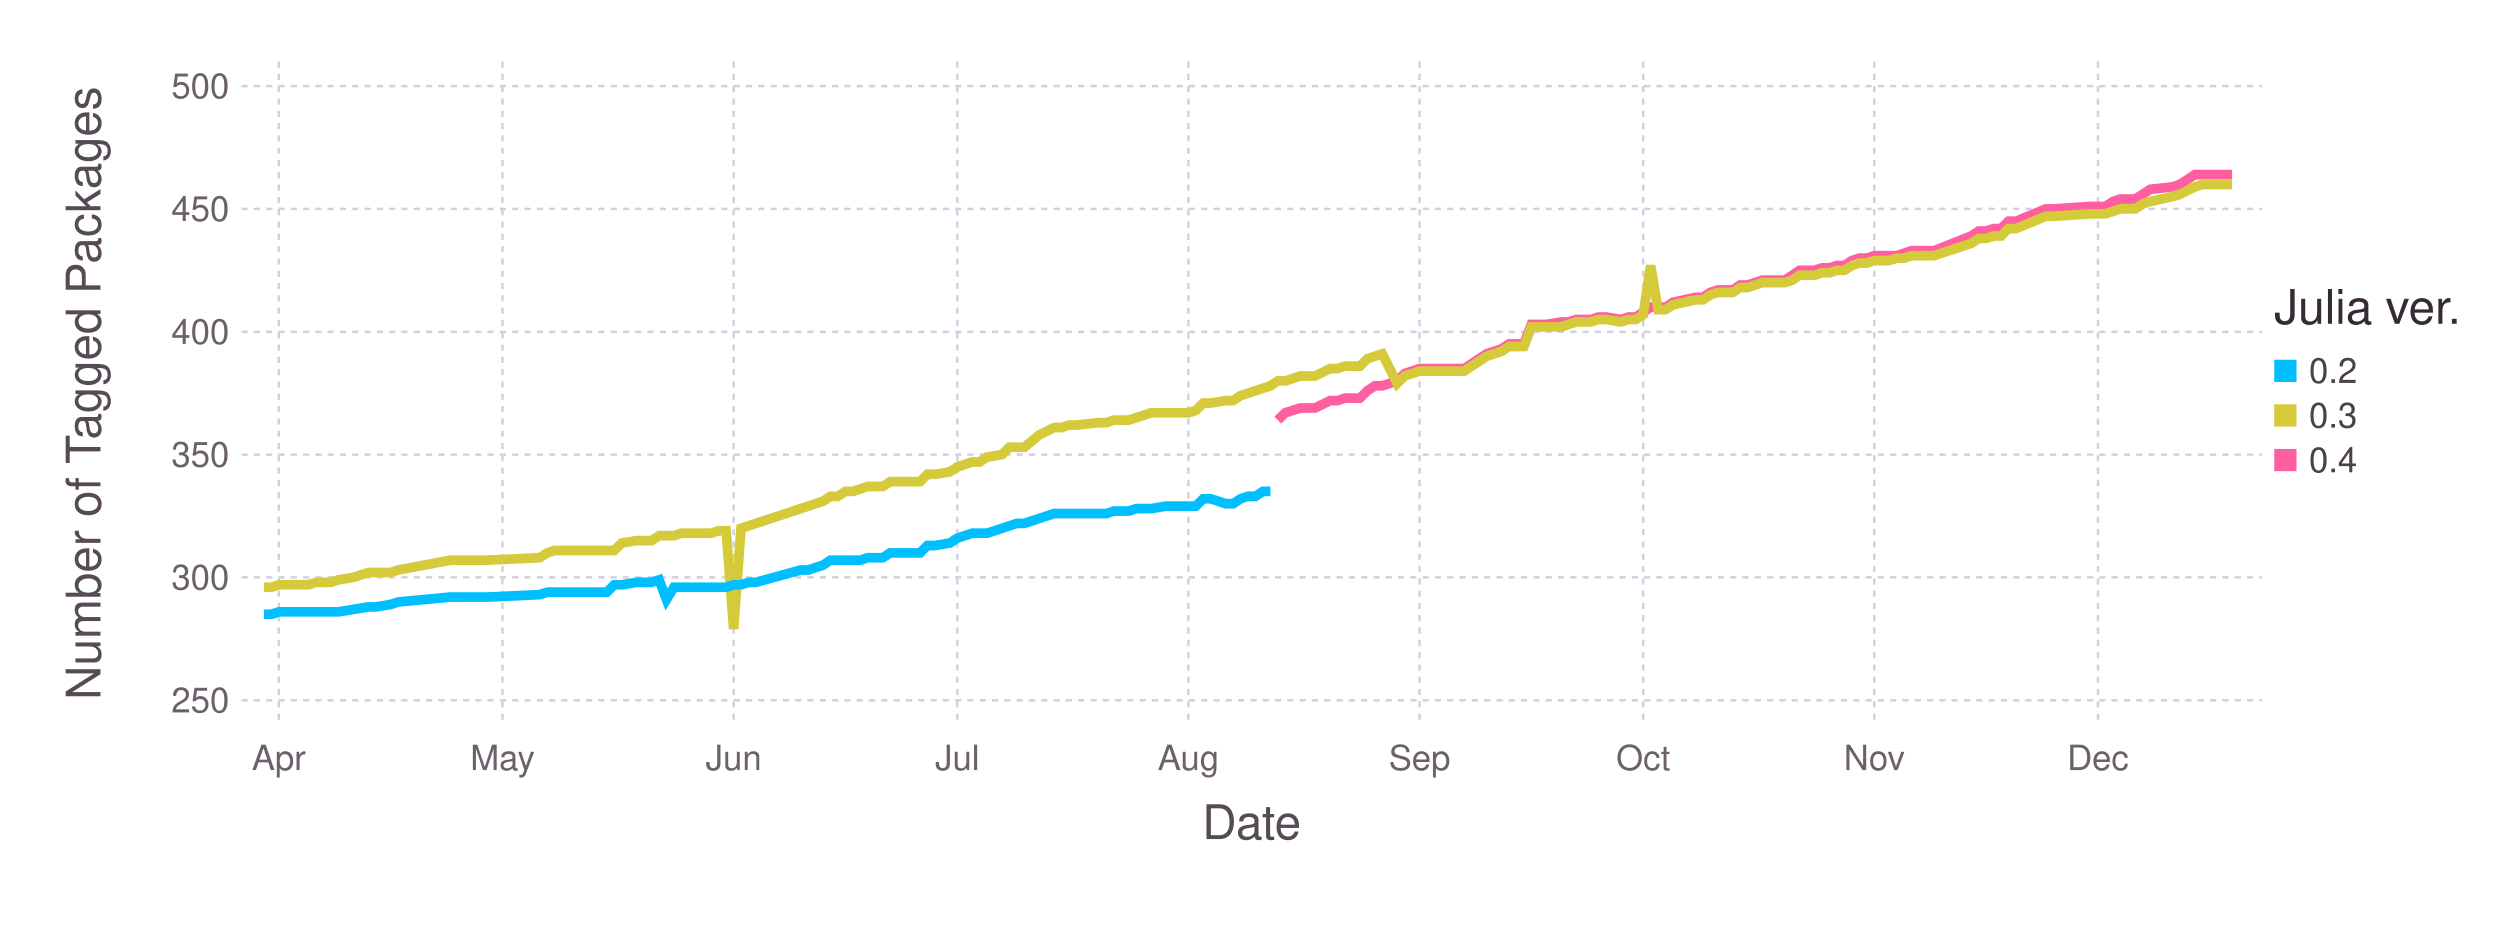
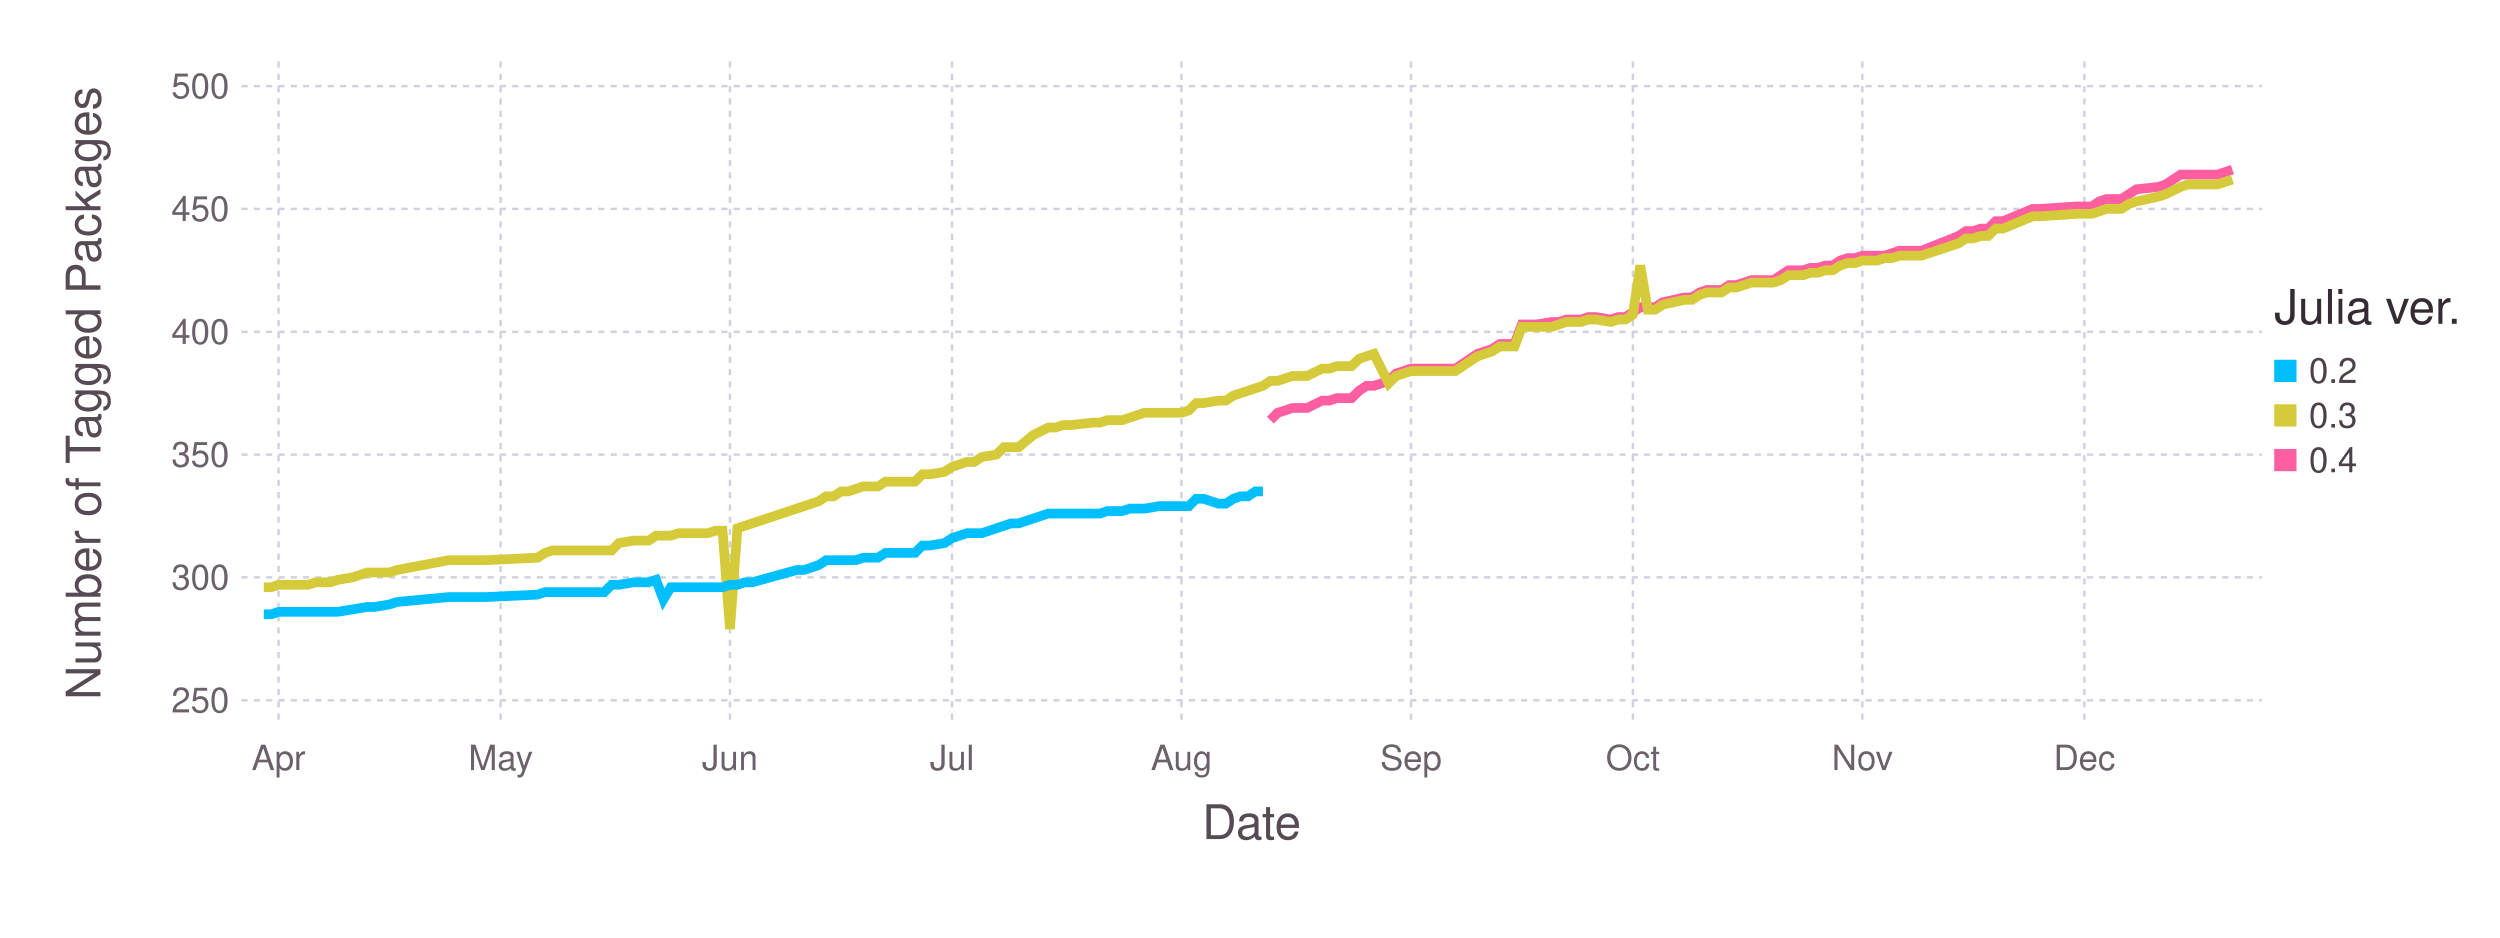
<svg xmlns="http://www.w3.org/2000/svg" version="1.2" width="203.2mm" height="76.2mm" viewBox="0 0 203.2 76.2" stroke="none" fill="#000000" stroke-width="0.3" font-size="3.88">
-   <g class="plotroot xscalable yscalable" id="fig-92df4f0452314d7084e89997a0edc321-element-1">
-     <g font-size="3.88" font-family="'PT Sans','Helvetica Neue','Helvetica',sans-serif" fill="#564A55" stroke="none" id="fig-92df4f0452314d7084e89997a0edc321-element-2">
+   <g class="plotroot xscalable yscalable" id="fig-921dc33f3c1642cc82601241049ceaed-element-1">
+     <g font-size="3.88" font-family="'PT Sans','Helvetica Neue','Helvetica',sans-serif" fill="#564A55" stroke="none" id="fig-921dc33f3c1642cc82601241049ceaed-element-2">
      <text x="101.74" y="68.2" text-anchor="middle">Date</text>
    </g>
-     <g class="guide xlabels" font-size="2.82" font-family="'PT Sans Caption','Helvetica Neue','Helvetica',sans-serif" fill="#6C606B" id="fig-92df4f0452314d7084e89997a0edc321-element-3">
-       <text x="22.66" y="62.59" text-anchor="middle">Apr</text>
-       <text x="40.84" y="62.59" text-anchor="middle">May</text>
-       <text x="59.63" y="62.59" text-anchor="middle">Jun</text>
-       <text x="77.81" y="62.59" text-anchor="middle">Jul</text>
-       <text x="96.59" y="62.59" text-anchor="middle">Aug</text>
-       <text x="115.38" y="62.59" text-anchor="middle">Sep</text>
-       <text x="133.56" y="62.59" text-anchor="middle">Oct</text>
-       <text x="152.34" y="62.59" text-anchor="middle">Nov</text>
-       <text x="170.52" y="62.59" text-anchor="middle">Dec</text>
+     <g class="guide xlabels" font-size="2.82" font-family="'PT Sans Caption','Helvetica Neue','Helvetica',sans-serif" fill="#6C606B" id="fig-921dc33f3c1642cc82601241049ceaed-element-3">
+       <text x="22.64" y="62.59" text-anchor="middle">Apr</text>
+       <text x="40.69" y="62.59" text-anchor="middle">May</text>
+       <text x="59.33" y="62.59" text-anchor="middle">Jun</text>
+       <text x="77.38" y="62.59" text-anchor="middle">Jul</text>
+       <text x="96.03" y="62.59" text-anchor="middle">Aug</text>
+       <text x="114.68" y="62.59" text-anchor="middle">Sep</text>
+       <text x="132.72" y="62.59" text-anchor="middle">Oct</text>
+       <text x="151.37" y="62.59" text-anchor="middle">Nov</text>
+       <text x="169.42" y="62.59" text-anchor="middle">Dec</text>
    </g>
-     <g class="guide colorkey" id="fig-92df4f0452314d7084e89997a0edc321-element-4">
-       <g fill="#4C404B" font-size="2.82" font-family="'PT Sans','Helvetica Neue','Helvetica',sans-serif" id="fig-92df4f0452314d7084e89997a0edc321-element-5">
-         <text x="187.67" y="30.14" dy="0.35em" id="fig-92df4f0452314d7084e89997a0edc321-element-6" class="color_0.2">0.2</text>
-         <text x="187.67" y="33.77" dy="0.35em" id="fig-92df4f0452314d7084e89997a0edc321-element-7" class="color_0.3">0.3</text>
-         <text x="187.67" y="37.4" dy="0.35em" id="fig-92df4f0452314d7084e89997a0edc321-element-8" class="color_0.4">0.4</text>
+     <g class="guide colorkey" id="fig-921dc33f3c1642cc82601241049ceaed-element-4">
+       <g fill="#4C404B" font-size="2.82" font-family="'PT Sans','Helvetica Neue','Helvetica',sans-serif" id="fig-921dc33f3c1642cc82601241049ceaed-element-5">
+         <text x="187.67" y="30.14" dy="0.35em" id="fig-921dc33f3c1642cc82601241049ceaed-element-6" class="color_0.2">0.2</text>
+         <text x="187.67" y="33.77" dy="0.35em" id="fig-921dc33f3c1642cc82601241049ceaed-element-7" class="color_0.3">0.3</text>
+         <text x="187.67" y="37.4" dy="0.35em" id="fig-921dc33f3c1642cc82601241049ceaed-element-8" class="color_0.4">0.4</text>
      </g>
-       <g stroke="none" id="fig-92df4f0452314d7084e89997a0edc321-element-9">
-         <rect x="184.85" y="29.24" width="1.81" height="1.81" id="fig-92df4f0452314d7084e89997a0edc321-element-10" class="color_0.2" fill="#00BFFF" />
-         <rect x="184.85" y="32.86" width="1.81" height="1.81" id="fig-92df4f0452314d7084e89997a0edc321-element-11" class="color_0.3" fill="#D4CA3A" />
-         <rect x="184.85" y="36.49" width="1.81" height="1.81" id="fig-92df4f0452314d7084e89997a0edc321-element-12" class="color_0.4" fill="#FF5EA0" />
+       <g stroke="none" id="fig-921dc33f3c1642cc82601241049ceaed-element-9">
+         <rect x="184.85" y="29.24" width="1.81" height="1.81" id="fig-921dc33f3c1642cc82601241049ceaed-element-10" class="color_0.2" fill="#00BFFF" />
+         <rect x="184.85" y="32.86" width="1.81" height="1.81" id="fig-921dc33f3c1642cc82601241049ceaed-element-11" class="color_0.3" fill="#D4CA3A" />
+         <rect x="184.85" y="36.49" width="1.81" height="1.81" id="fig-921dc33f3c1642cc82601241049ceaed-element-12" class="color_0.4" fill="#FF5EA0" />
      </g>
-       <g fill="#362A35" font-size="3.88" font-family="'PT Sans','Helvetica Neue','Helvetica',sans-serif" stroke="none" id="fig-92df4f0452314d7084e89997a0edc321-element-13">
-         <text x="184.85" y="26.32" id="fig-92df4f0452314d7084e89997a0edc321-element-14">Julia ver.</text>
+       <g fill="#362A35" font-size="3.88" font-family="'PT Sans','Helvetica Neue','Helvetica',sans-serif" stroke="none" id="fig-921dc33f3c1642cc82601241049ceaed-element-13">
+         <text x="184.85" y="26.32" id="fig-921dc33f3c1642cc82601241049ceaed-element-14">Julia ver.</text>
      </g>
    </g>
-     <g font-size="3.88" font-family="'PT Sans','Helvetica Neue','Helvetica',sans-serif" fill="#564A55" stroke="none" id="fig-92df4f0452314d7084e89997a0edc321-element-15">
-       <text x="8.81" y="29.96" text-anchor="middle" dy="0.35em" transform="rotate(-90, 8.81, 31.96)" id="fig-92df4f0452314d7084e89997a0edc321-element-16">Number of Tagged Packages</text>
+     <g font-size="3.88" font-family="'PT Sans','Helvetica Neue','Helvetica',sans-serif" fill="#564A55" stroke="none" id="fig-921dc33f3c1642cc82601241049ceaed-element-15">
+       <text x="8.81" y="29.96" text-anchor="middle" dy="0.35em" transform="rotate(-90, 8.81, 31.96)" id="fig-921dc33f3c1642cc82601241049ceaed-element-16">Number of Tagged Packages</text>
    </g>
-     <g clip-path="url(#fig-92df4f0452314d7084e89997a0edc321-element-18)" id="fig-92df4f0452314d7084e89997a0edc321-element-17">
-       <g pointer-events="visible" opacity="1" fill="none" stroke="none" class="guide background" id="fig-92df4f0452314d7084e89997a0edc321-element-19">
-         <rect x="19.63" y="5" width="164.22" height="53.91" id="fig-92df4f0452314d7084e89997a0edc321-element-20" />
+     <g clip-path="url(#fig-921dc33f3c1642cc82601241049ceaed-element-18)" id="fig-921dc33f3c1642cc82601241049ceaed-element-17">
+       <g pointer-events="visible" opacity="1" fill="none" stroke="none" class="guide background" id="fig-921dc33f3c1642cc82601241049ceaed-element-19">
+         <rect x="19.63" y="5" width="164.22" height="53.91" id="fig-921dc33f3c1642cc82601241049ceaed-element-20" />
      </g>
-       <g class="guide ygridlines xfixed" stroke-dasharray="0.5,0.5" stroke-width="0.2" stroke="#D0D0E0" id="fig-92df4f0452314d7084e89997a0edc321-element-21">
-         <path fill="none" d="M19.63,56.92 L 183.85 56.92" id="fig-92df4f0452314d7084e89997a0edc321-element-22" />
-         <path fill="none" d="M19.63,46.93 L 183.85 46.93" id="fig-92df4f0452314d7084e89997a0edc321-element-23" />
-         <path fill="none" d="M19.63,36.95 L 183.85 36.95" id="fig-92df4f0452314d7084e89997a0edc321-element-24" />
-         <path fill="none" d="M19.63,26.97 L 183.85 26.97" id="fig-92df4f0452314d7084e89997a0edc321-element-25" />
-         <path fill="none" d="M19.63,16.98 L 183.85 16.98" id="fig-92df4f0452314d7084e89997a0edc321-element-26" />
-         <path fill="none" d="M19.63,7 L 183.85 7" id="fig-92df4f0452314d7084e89997a0edc321-element-27" />
+       <g class="guide ygridlines xfixed" stroke-dasharray="0.5,0.5" stroke-width="0.2" stroke="#D0D0E0" id="fig-921dc33f3c1642cc82601241049ceaed-element-21">
+         <path fill="none" d="M19.63,56.92 L 183.85 56.92" id="fig-921dc33f3c1642cc82601241049ceaed-element-22" />
+         <path fill="none" d="M19.63,46.93 L 183.85 46.93" id="fig-921dc33f3c1642cc82601241049ceaed-element-23" />
+         <path fill="none" d="M19.63,36.95 L 183.85 36.95" id="fig-921dc33f3c1642cc82601241049ceaed-element-24" />
+         <path fill="none" d="M19.63,26.97 L 183.85 26.97" id="fig-921dc33f3c1642cc82601241049ceaed-element-25" />
+         <path fill="none" d="M19.63,16.98 L 183.85 16.98" id="fig-921dc33f3c1642cc82601241049ceaed-element-26" />
+         <path fill="none" d="M19.63,7 L 183.85 7" id="fig-921dc33f3c1642cc82601241049ceaed-element-27" />
      </g>
-       <g class="guide xgridlines yfixed" stroke-dasharray="0.5,0.5" stroke-width="0.2" stroke="#D0D0E0" id="fig-92df4f0452314d7084e89997a0edc321-element-28">
-         <path fill="none" d="M22.66,5 L 22.66 58.91" id="fig-92df4f0452314d7084e89997a0edc321-element-29" />
-         <path fill="none" d="M40.84,5 L 40.84 58.91" id="fig-92df4f0452314d7084e89997a0edc321-element-30" />
-         <path fill="none" d="M59.63,5 L 59.63 58.91" id="fig-92df4f0452314d7084e89997a0edc321-element-31" />
-         <path fill="none" d="M77.81,5 L 77.81 58.91" id="fig-92df4f0452314d7084e89997a0edc321-element-32" />
-         <path fill="none" d="M96.59,5 L 96.59 58.91" id="fig-92df4f0452314d7084e89997a0edc321-element-33" />
-         <path fill="none" d="M115.38,5 L 115.38 58.91" id="fig-92df4f0452314d7084e89997a0edc321-element-34" />
-         <path fill="none" d="M133.56,5 L 133.56 58.91" id="fig-92df4f0452314d7084e89997a0edc321-element-35" />
-         <path fill="none" d="M152.34,5 L 152.34 58.91" id="fig-92df4f0452314d7084e89997a0edc321-element-36" />
-         <path fill="none" d="M170.52,5 L 170.52 58.91" id="fig-92df4f0452314d7084e89997a0edc321-element-37" />
+       <g class="guide xgridlines yfixed" stroke-dasharray="0.5,0.5" stroke-width="0.2" stroke="#D0D0E0" id="fig-921dc33f3c1642cc82601241049ceaed-element-28">
+         <path fill="none" d="M22.64,5 L 22.64 58.91" id="fig-921dc33f3c1642cc82601241049ceaed-element-29" />
+         <path fill="none" d="M40.69,5 L 40.69 58.91" id="fig-921dc33f3c1642cc82601241049ceaed-element-30" />
+         <path fill="none" d="M59.33,5 L 59.33 58.91" id="fig-921dc33f3c1642cc82601241049ceaed-element-31" />
+         <path fill="none" d="M77.38,5 L 77.38 58.91" id="fig-921dc33f3c1642cc82601241049ceaed-element-32" />
+         <path fill="none" d="M96.03,5 L 96.03 58.91" id="fig-921dc33f3c1642cc82601241049ceaed-element-33" />
+         <path fill="none" d="M114.68,5 L 114.68 58.91" id="fig-921dc33f3c1642cc82601241049ceaed-element-34" />
+         <path fill="none" d="M132.72,5 L 132.72 58.91" id="fig-921dc33f3c1642cc82601241049ceaed-element-35" />
+         <path fill="none" d="M151.37,5 L 151.37 58.91" id="fig-921dc33f3c1642cc82601241049ceaed-element-36" />
+         <path fill="none" d="M169.42,5 L 169.42 58.91" id="fig-921dc33f3c1642cc82601241049ceaed-element-37" />
      </g>
-       <g class="plotpanel" id="fig-92df4f0452314d7084e89997a0edc321-element-38">
-         <g stroke-width="0.79" fill="none" class="geometry color_0.4" stroke="#FF5EA0" id="fig-92df4f0452314d7084e89997a0edc321-element-39">
-           <path fill="none" d="M103.86,34.15 L 104.47 33.55 105.08 33.36 105.68 33.16 106.29 33.16 106.89 33.16 108.11 32.56 108.71 32.56 109.32 32.36 109.92 32.36 110.53 32.36 111.14 31.76 111.74 31.36 112.35 31.36 113.56 30.96 114.17 30.36 115.38 29.96 115.98 29.96 116.59 29.96 119.01 29.96 120.83 28.76 121.44 28.56 122.04 28.36 122.65 27.96 123.26 27.96 123.86 27.96 124.47 26.37 125.07 26.37 125.68 26.37 126.89 26.17 127.5 26.17 128.1 25.97 128.71 25.97 129.32 25.97 129.92 25.77 130.53 25.77 131.74 25.97 132.35 25.77 132.95 25.77 133.56 25.37 134.16 24.97 134.77 24.97 135.38 24.97 135.98 24.57 137.8 24.17 138.41 24.17 139.01 23.77 139.62 23.57 140.22 23.57 140.83 23.57 141.44 23.17 142.04 23.17 142.65 22.97 143.25 22.77 143.86 22.77 144.47 22.77 145.07 22.77 145.68 22.37 146.28 21.97 146.89 21.97 147.49 21.97 148.1 21.77 148.71 21.77 149.31 21.58 149.92 21.58 150.52 21.18 151.13 20.98 151.74 20.98 152.34 20.78 152.95 20.78 153.55 20.78 154.16 20.78 154.77 20.58 155.37 20.38 157.19 20.38 160.22 19.18 160.83 18.78 161.43 18.78 162.04 18.58 162.64 18.58 163.25 17.98 163.86 17.98 166.28 16.98 166.89 16.98 169.92 16.78 171.13 16.78 171.73 16.38 172.34 16.18 172.95 16.18 173.55 16.18 174.16 15.79 174.76 15.39 176.58 15.19 177.19 14.99 178.4 14.19 179.01 14.19 179.61 14.19 181.43 14.19" id="fig-92df4f0452314d7084e89997a0edc321-element-40" />
+       <g class="plotpanel" id="fig-921dc33f3c1642cc82601241049ceaed-element-38">
+         <g stroke-width="0.79" fill="none" class="geometry color_0.4" stroke="#FF5EA0" id="fig-921dc33f3c1642cc82601241049ceaed-element-39">
+           <path fill="none" d="M103.25,34.15 L 103.85 33.55 104.45 33.36 105.05 33.16 105.65 33.16 106.25 33.16 107.46 32.56 108.06 32.56 108.66 32.36 109.26 32.36 109.86 32.36 110.47 31.76 111.07 31.36 111.67 31.36 112.87 30.96 113.47 30.36 114.68 29.96 115.28 29.96 115.88 29.96 118.29 29.96 120.09 28.76 120.69 28.56 121.29 28.36 121.89 27.96 122.5 27.96 123.1 27.96 123.7 26.37 124.3 26.37 124.9 26.37 126.11 26.17 126.71 26.17 127.31 25.97 127.91 25.97 128.51 25.97 129.11 25.77 129.71 25.77 130.92 25.97 131.52 25.77 132.12 25.77 132.72 25.37 133.32 24.97 133.93 24.97 134.53 24.97 135.13 24.57 136.93 24.17 137.54 24.17 138.14 23.77 138.74 23.57 139.34 23.57 139.94 23.57 140.54 23.17 141.14 23.17 141.75 22.97 142.35 22.77 142.95 22.77 143.55 22.77 144.15 22.77 144.75 22.37 145.36 21.97 145.96 21.97 146.56 21.97 147.16 21.77 147.76 21.77 148.36 21.58 148.96 21.58 149.57 21.18 150.17 20.98 150.77 20.98 151.37 20.78 151.97 20.78 152.57 20.78 153.18 20.78 153.78 20.58 154.38 20.38 156.18 20.38 159.19 19.18 159.79 18.78 160.39 18.78 161 18.58 161.6 18.58 162.2 17.98 162.8 17.98 165.21 16.98 165.81 16.98 168.82 16.78 170.02 16.78 170.62 16.38 171.22 16.18 171.82 16.18 172.42 16.18 173.03 15.79 173.63 15.39 175.43 15.19 176.03 14.99 177.24 14.19 177.84 14.19 178.44 14.19 180.24 14.19 181.45 13.79" id="fig-921dc33f3c1642cc82601241049ceaed-element-40" />
        </g>
-         <g stroke-width="0.79" fill="none" class="geometry color_0.3" stroke="#D4CA3A" id="fig-92df4f0452314d7084e89997a0edc321-element-41">
-           <path fill="none" d="M21.45,47.73 L 22.06 47.73 22.66 47.53 23.27 47.53 23.87 47.53 24.48 47.53 25.09 47.53 25.69 47.33 26.9 47.33 27.51 47.13 28.72 46.93 29.93 46.53 30.54 46.53 31.75 46.53 32.36 46.33 36.6 45.53 38.42 45.53 39.63 45.53 43.87 45.33 44.48 44.94 45.08 44.74 45.69 44.74 46.3 44.74 46.9 44.74 47.51 44.74 48.11 44.74 48.72 44.74 49.33 44.74 49.93 44.74 50.54 44.14 51.75 43.94 52.35 43.94 52.96 43.94 53.57 43.54 54.17 43.54 54.78 43.54 55.38 43.34 55.99 43.34 56.6 43.34 57.2 43.34 57.81 43.34 58.41 43.14 59.02 43.14 59.63 51.12 60.23 42.94 60.84 42.74 61.44 42.54 65.08 41.34 65.69 41.14 66.29 40.94 66.9 40.74 67.5 40.34 68.11 40.34 68.72 39.94 69.32 39.94 69.93 39.74 70.53 39.54 71.75 39.54 72.35 39.15 72.96 39.15 73.56 39.15 74.17 39.15 74.78 39.15 75.38 38.55 75.99 38.55 77.2 38.35 77.81 37.95 78.41 37.75 79.02 37.55 79.62 37.55 80.23 37.15 81.44 36.95 82.05 36.35 82.65 36.35 83.26 36.35 84.47 35.35 85.68 34.75 86.29 34.75 86.9 34.55 87.5 34.55 89.32 34.35 89.93 34.35 90.53 34.15 91.14 34.15 91.74 34.15 92.35 33.95 92.96 33.75 93.56 33.55 94.77 33.55 95.38 33.55 96.59 33.55 97.2 33.36 97.8 32.76 98.41 32.76 99.62 32.56 100.23 32.56 100.83 32.16 101.44 31.96 102.05 31.76 102.65 31.56 103.26 31.36 103.86 30.96 104.47 30.96 105.08 30.76 105.68 30.56 106.29 30.56 106.89 30.56 108.11 29.96 108.71 29.96 109.32 29.76 109.92 29.76 110.53 29.76 111.14 29.16 111.74 28.96 112.35 28.76 113.56 31.16 114.17 30.56 115.38 30.16 115.98 30.16 116.59 30.16 119.01 30.16 120.83 28.96 121.44 28.76 122.04 28.56 122.65 28.16 123.26 28.16 123.86 28.16 124.47 26.57 125.07 26.57 125.68 26.57 126.89 26.57 127.5 26.37 128.1 26.17 128.71 26.17 129.32 26.17 129.92 25.97 130.53 25.97 131.74 26.17 132.35 25.97 132.95 25.97 133.56 25.57 134.16 21.58 134.77 25.17 135.38 25.17 135.98 24.77 137.8 24.37 138.41 24.37 139.01 23.97 139.62 23.77 140.22 23.77 140.83 23.77 141.44 23.37 142.04 23.37 142.65 23.17 143.25 22.97 143.86 22.97 144.47 22.97 145.07 22.97 145.68 22.77 146.28 22.37 146.89 22.37 147.49 22.37 148.1 22.17 148.71 22.17 149.31 21.97 149.92 21.97 150.52 21.58 151.13 21.38 151.74 21.38 152.34 21.18 152.95 21.18 153.55 21.18 154.16 20.98 154.77 20.98 155.37 20.78 157.19 20.78 160.22 19.78 160.83 19.38 161.43 19.38 162.04 19.18 162.64 19.18 163.25 18.58 163.86 18.58 166.28 17.58 166.89 17.58 169.92 17.38 171.13 17.38 171.73 17.18 172.34 16.98 172.95 16.98 173.55 16.98 174.16 16.58 174.76 16.38 176.58 15.98 177.19 15.79 178.4 15.19 179.01 14.99 179.61 14.99 181.43 14.99" id="fig-92df4f0452314d7084e89997a0edc321-element-42" />
+         <g stroke-width="0.79" fill="none" class="geometry color_0.3" stroke="#D4CA3A" id="fig-921dc33f3c1642cc82601241049ceaed-element-41">
+           <path fill="none" d="M21.44,47.73 L 22.04 47.73 22.64 47.53 23.24 47.53 23.84 47.53 24.44 47.53 25.05 47.53 25.65 47.33 26.85 47.33 27.45 47.13 28.65 46.93 29.86 46.53 30.46 46.53 31.66 46.53 32.26 46.33 36.47 45.53 38.28 45.53 39.48 45.53 43.69 45.33 44.3 44.94 44.9 44.74 45.5 44.74 46.1 44.74 46.7 44.74 47.3 44.74 47.9 44.74 48.51 44.74 49.11 44.74 49.71 44.74 50.31 44.14 51.51 43.94 52.12 43.94 52.72 43.94 53.32 43.54 53.92 43.54 54.52 43.54 55.12 43.34 55.72 43.34 56.33 43.34 56.93 43.34 57.53 43.34 58.13 43.14 58.73 43.14 59.33 51.12 59.94 42.94 60.54 42.74 61.14 42.54 64.75 41.34 65.35 41.14 65.95 40.94 66.55 40.74 67.15 40.34 67.76 40.34 68.36 39.94 68.96 39.94 69.56 39.74 70.16 39.54 71.36 39.54 71.97 39.15 72.57 39.15 73.17 39.15 73.77 39.15 74.37 39.15 74.97 38.55 75.58 38.55 76.78 38.35 77.38 37.95 77.98 37.75 78.58 37.55 79.18 37.55 79.79 37.15 80.99 36.95 81.59 36.35 82.19 36.35 82.79 36.35 84 35.35 85.2 34.75 85.8 34.75 86.4 34.55 87.01 34.55 88.81 34.35 89.41 34.35 90.01 34.15 90.61 34.15 91.22 34.15 91.82 33.95 92.42 33.75 93.02 33.55 94.22 33.55 94.83 33.55 96.03 33.55 96.63 33.36 97.23 32.76 97.83 32.76 99.04 32.56 99.64 32.56 100.24 32.16 100.84 31.96 101.44 31.76 102.04 31.56 102.65 31.36 103.25 30.96 103.85 30.96 104.45 30.76 105.05 30.56 105.65 30.56 106.25 30.56 107.46 29.96 108.06 29.96 108.66 29.76 109.26 29.76 109.86 29.76 110.47 29.16 111.07 28.96 111.67 28.76 112.87 31.16 113.47 30.56 114.68 30.16 115.28 30.16 115.88 30.16 118.29 30.16 120.09 28.96 120.69 28.76 121.29 28.56 121.89 28.16 122.5 28.16 123.1 28.16 123.7 26.57 124.3 26.57 124.9 26.57 126.11 26.57 126.71 26.37 127.31 26.17 127.91 26.17 128.51 26.17 129.11 25.97 129.71 25.97 130.92 26.17 131.52 25.97 132.12 25.97 132.72 25.57 133.32 21.58 133.93 25.17 134.53 25.17 135.13 24.77 136.93 24.37 137.54 24.37 138.14 23.97 138.74 23.77 139.34 23.77 139.94 23.77 140.54 23.37 141.14 23.37 141.75 23.17 142.35 22.97 142.95 22.97 143.55 22.97 144.15 22.97 144.75 22.77 145.36 22.37 145.96 22.37 146.56 22.37 147.16 22.17 147.76 22.17 148.36 21.97 148.96 21.97 149.57 21.58 150.17 21.38 150.77 21.38 151.37 21.18 151.97 21.18 152.57 21.18 153.18 20.98 153.78 20.98 154.38 20.78 156.18 20.78 159.19 19.78 159.79 19.38 160.39 19.38 161 19.18 161.6 19.18 162.2 18.58 162.8 18.58 165.21 17.58 165.81 17.58 168.82 17.38 170.02 17.38 170.62 17.18 171.22 16.98 171.82 16.98 172.42 16.98 173.03 16.58 173.63 16.38 175.43 15.98 176.03 15.79 177.24 15.19 177.84 14.99 178.44 14.99 180.24 14.99 181.45 14.59" id="fig-921dc33f3c1642cc82601241049ceaed-element-42" />
        </g>
-         <g stroke-width="0.79" fill="none" class="geometry color_0.2" stroke="#00BFFF" id="fig-92df4f0452314d7084e89997a0edc321-element-43">
-           <path fill="none" d="M21.45,49.93 L 22.06 49.93 22.66 49.73 23.27 49.73 23.87 49.73 24.48 49.73 25.09 49.73 25.69 49.73 26.9 49.73 27.51 49.73 28.72 49.53 29.93 49.33 30.54 49.33 31.75 49.13 32.36 48.93 36.6 48.53 38.42 48.53 39.63 48.53 43.87 48.33 44.48 48.13 45.08 48.13 45.69 48.13 46.3 48.13 46.9 48.13 47.51 48.13 48.11 48.13 48.72 48.13 49.33 48.13 49.93 47.53 50.54 47.53 51.75 47.33 52.35 47.33 52.96 47.33 53.57 47.13 54.17 48.73 54.78 47.73 55.38 47.73 55.99 47.73 56.6 47.73 57.2 47.73 57.81 47.73 58.41 47.73 59.02 47.73 59.63 47.53 60.23 47.53 60.84 47.33 61.44 47.33 65.08 46.33 65.69 46.33 66.29 46.13 66.9 45.93 67.5 45.53 68.11 45.53 68.72 45.53 69.32 45.53 69.93 45.53 70.53 45.33 71.75 45.33 72.35 44.94 72.96 44.94 73.56 44.94 74.17 44.94 74.78 44.94 75.38 44.34 75.99 44.34 77.2 44.14 77.81 43.74 78.41 43.54 79.02 43.34 79.62 43.34 80.23 43.34 81.44 42.94 82.05 42.74 82.65 42.54 83.26 42.54 84.47 42.14 85.68 41.74 86.29 41.74 86.9 41.74 87.5 41.74 89.32 41.74 89.93 41.74 90.53 41.54 91.14 41.54 91.74 41.54 92.35 41.34 92.96 41.34 93.56 41.34 94.77 41.14 95.38 41.14 96.59 41.14 97.2 41.14 97.8 40.54 98.41 40.54 99.62 40.94 100.23 40.94 100.83 40.54 101.44 40.34 102.05 40.34 102.65 39.94 103.26 39.94" id="fig-92df4f0452314d7084e89997a0edc321-element-44" />
+         <g stroke-width="0.79" fill="none" class="geometry color_0.2" stroke="#00BFFF" id="fig-921dc33f3c1642cc82601241049ceaed-element-43">
+           <path fill="none" d="M21.44,49.93 L 22.04 49.93 22.64 49.73 23.24 49.73 23.84 49.73 24.44 49.73 25.05 49.73 25.65 49.73 26.85 49.73 27.45 49.73 28.65 49.53 29.86 49.33 30.46 49.33 31.66 49.13 32.26 48.93 36.47 48.53 38.28 48.53 39.48 48.53 43.69 48.33 44.3 48.13 44.9 48.13 45.5 48.13 46.1 48.13 46.7 48.13 47.3 48.13 47.9 48.13 48.51 48.13 49.11 48.13 49.71 47.53 50.31 47.53 51.51 47.33 52.12 47.33 52.72 47.33 53.32 47.13 53.92 48.73 54.52 47.73 55.12 47.73 55.72 47.73 56.33 47.73 56.93 47.73 57.53 47.73 58.13 47.73 58.73 47.73 59.33 47.53 59.94 47.53 60.54 47.33 61.14 47.33 64.75 46.33 65.35 46.33 65.95 46.13 66.55 45.93 67.15 45.53 67.76 45.53 68.36 45.53 68.96 45.53 69.56 45.53 70.16 45.33 71.36 45.33 71.97 44.94 72.57 44.94 73.17 44.94 73.77 44.94 74.37 44.94 74.97 44.34 75.58 44.34 76.78 44.14 77.38 43.74 77.98 43.54 78.58 43.34 79.18 43.34 79.79 43.34 80.99 42.94 81.59 42.74 82.19 42.54 82.79 42.54 84 42.14 85.2 41.74 85.8 41.74 86.4 41.74 87.01 41.74 88.81 41.74 89.41 41.74 90.01 41.54 90.61 41.54 91.22 41.54 91.82 41.34 92.42 41.34 93.02 41.34 94.22 41.14 94.83 41.14 96.03 41.14 96.63 41.14 97.23 40.54 97.83 40.54 99.04 40.94 99.64 40.94 100.24 40.54 100.84 40.34 101.44 40.34 102.04 39.94 102.65 39.94" id="fig-921dc33f3c1642cc82601241049ceaed-element-44" />
        </g>
      </g>
    </g>
-     <g class="guide ylabels" font-size="2.82" font-family="'PT Sans Caption','Helvetica Neue','Helvetica',sans-serif" fill="#6C606B" id="fig-92df4f0452314d7084e89997a0edc321-element-45">
-       <text x="18.63" y="56.92" text-anchor="end" dy="0.35em" id="fig-92df4f0452314d7084e89997a0edc321-element-46">250</text>
-       <text x="18.63" y="46.93" text-anchor="end" dy="0.35em" id="fig-92df4f0452314d7084e89997a0edc321-element-47">300</text>
-       <text x="18.63" y="36.95" text-anchor="end" dy="0.35em" id="fig-92df4f0452314d7084e89997a0edc321-element-48">350</text>
-       <text x="18.63" y="26.97" text-anchor="end" dy="0.35em" id="fig-92df4f0452314d7084e89997a0edc321-element-49">400</text>
-       <text x="18.63" y="16.98" text-anchor="end" dy="0.35em" id="fig-92df4f0452314d7084e89997a0edc321-element-50">450</text>
-       <text x="18.63" y="7" text-anchor="end" dy="0.35em" id="fig-92df4f0452314d7084e89997a0edc321-element-51">500</text>
+     <g class="guide ylabels" font-size="2.82" font-family="'PT Sans Caption','Helvetica Neue','Helvetica',sans-serif" fill="#6C606B" id="fig-921dc33f3c1642cc82601241049ceaed-element-45">
+       <text x="18.63" y="56.92" text-anchor="end" dy="0.35em" id="fig-921dc33f3c1642cc82601241049ceaed-element-46">250</text>
+       <text x="18.63" y="46.93" text-anchor="end" dy="0.35em" id="fig-921dc33f3c1642cc82601241049ceaed-element-47">300</text>
+       <text x="18.63" y="36.95" text-anchor="end" dy="0.35em" id="fig-921dc33f3c1642cc82601241049ceaed-element-48">350</text>
+       <text x="18.63" y="26.97" text-anchor="end" dy="0.35em" id="fig-921dc33f3c1642cc82601241049ceaed-element-49">400</text>
+       <text x="18.63" y="16.98" text-anchor="end" dy="0.35em" id="fig-921dc33f3c1642cc82601241049ceaed-element-50">450</text>
+       <text x="18.63" y="7" text-anchor="end" dy="0.35em" id="fig-921dc33f3c1642cc82601241049ceaed-element-51">500</text>
    </g>
  </g>
  <defs>
-     <clipPath id="fig-92df4f0452314d7084e89997a0edc321-element-18">
+     <clipPath id="fig-921dc33f3c1642cc82601241049ceaed-element-18">
      <path d="M19.63,5 L 183.85 5 183.85 58.91 19.63 58.91" />
    </clipPath>
  </defs>
</svg>
